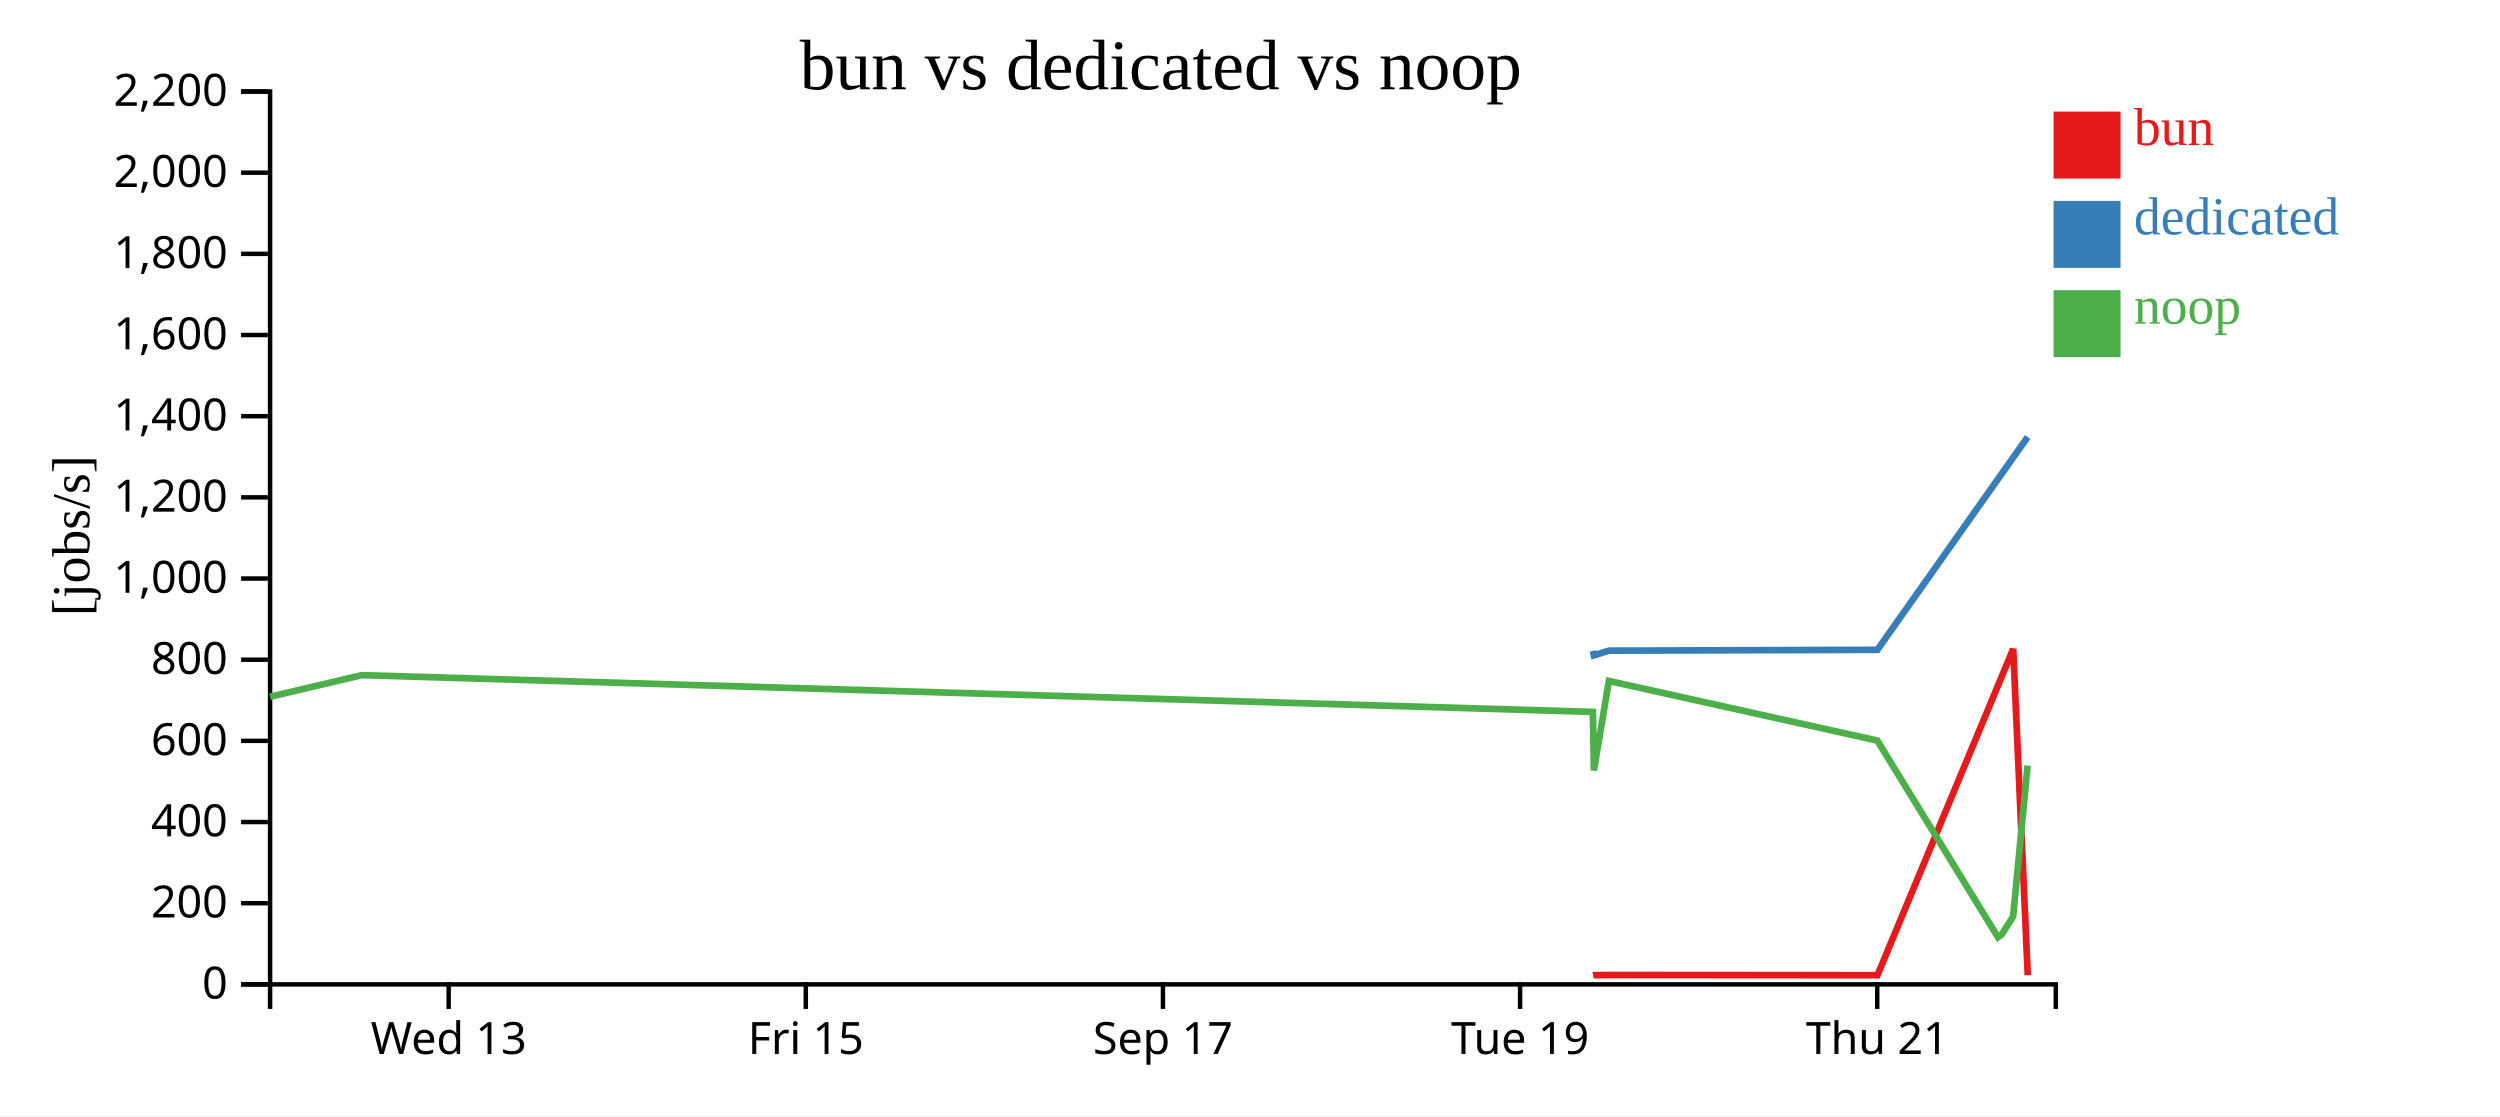
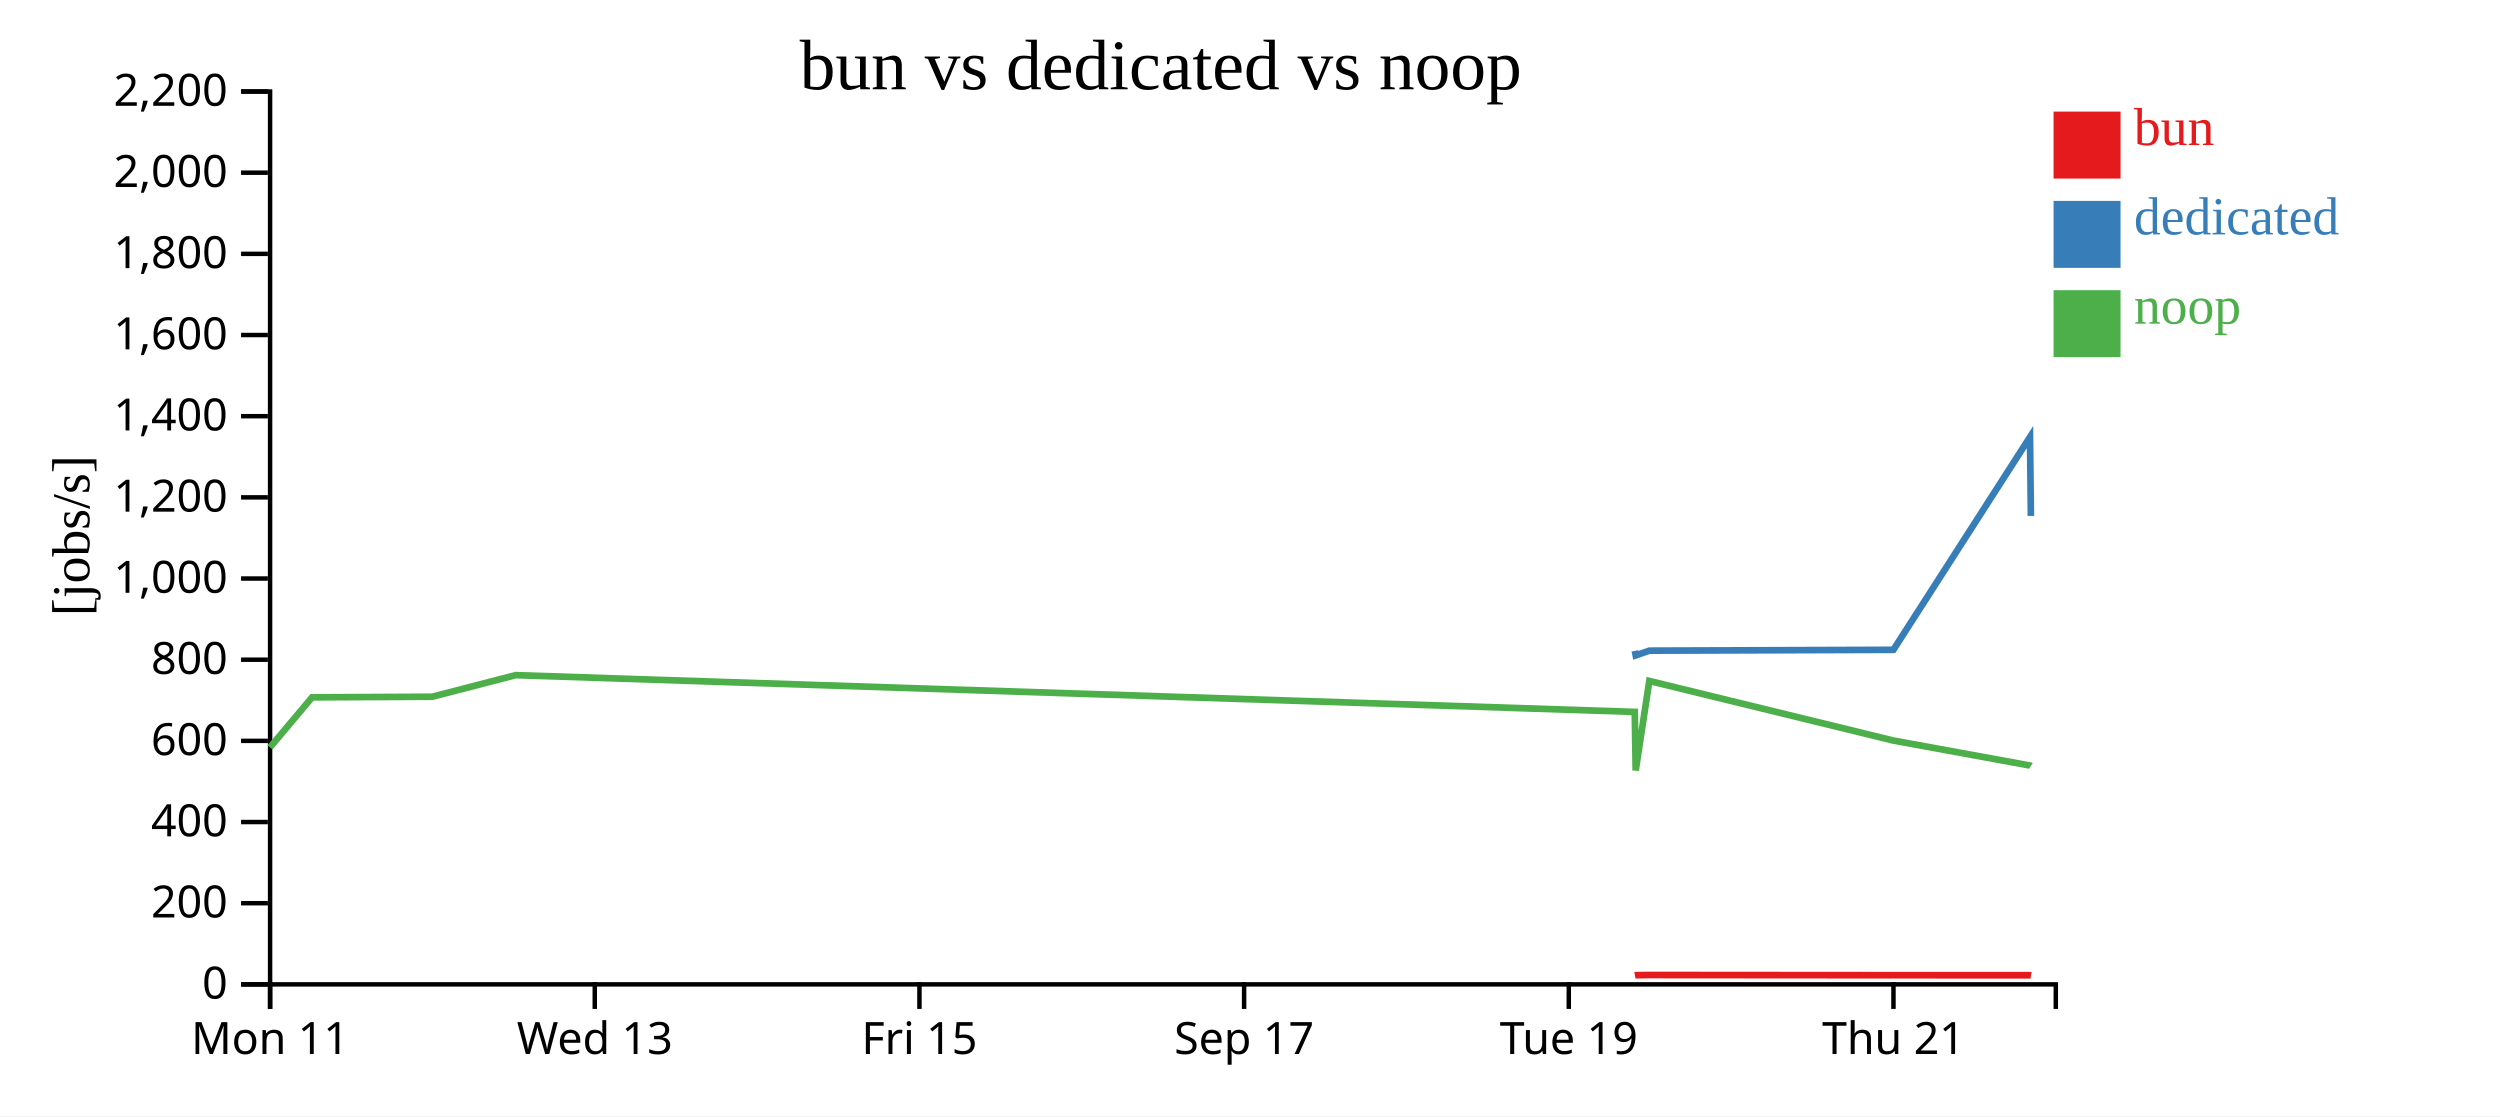
<svg xmlns="http://www.w3.org/2000/svg" width="560" height="250">
  <rect width="100%" height="100%" fill="white" />
  <g transform="translate(60,20)">
    <g transform="translate(0,200)" fill="none" font-size="10" font-family="sans-serif" text-anchor="middle">
      <path class="domain" stroke="currentColor" d="M0.5,6V0.5H400.5V6" />
-       <g class="tick" opacity="1" transform="translate(40.5,0)">
+       <g class="tick" opacity="1" transform="translate(0.5,0)">
+         <line stroke="currentColor" y2="6" />
+         <text fill="currentColor" y="9" dy="0.71em">Mon 11</text>
+       </g>
+       <g class="tick" opacity="1" transform="translate(73.22727,0)">
        <line stroke="currentColor" y2="6" />
        <text fill="currentColor" y="9" dy="0.71em">Wed 13</text>
      </g>
-       <g class="tick" opacity="1" transform="translate(120.5,0)">
+       <g class="tick" opacity="1" transform="translate(145.9545,0)">
        <line stroke="currentColor" y2="6" />
        <text fill="currentColor" y="9" dy="0.71em">Fri 15</text>
      </g>
-       <g class="tick" opacity="1" transform="translate(200.5,0)">
+       <g class="tick" opacity="1" transform="translate(218.6818,0)">
        <line stroke="currentColor" y2="6" />
        <text fill="currentColor" y="9" dy="0.71em">Sep 17</text>
      </g>
-       <g class="tick" opacity="1" transform="translate(280.5,0)">
+       <g class="tick" opacity="1" transform="translate(291.4091,0)">
        <line stroke="currentColor" y2="6" />
        <text fill="currentColor" y="9" dy="0.71em">Tue 19</text>
      </g>
-       <g class="tick" opacity="1" transform="translate(360.5,0)">
+       <g class="tick" opacity="1" transform="translate(364.1364,0)">
        <line stroke="currentColor" y2="6" />
        <text fill="currentColor" y="9" dy="0.71em">Thu 21</text>
      </g>
    </g>
    <g fill="none" font-size="10" font-family="sans-serif" text-anchor="end">
      <path class="domain" stroke="currentColor" d="M-6,200.5H0.5V0.5H-6" />
      <g class="tick" opacity="1" transform="translate(0,200.5)">
        <line stroke="currentColor" x2="-6" />
        <text fill="currentColor" x="-9" dy="0.32em">0</text>
      </g>
      <g class="tick" opacity="1" transform="translate(0,182.3182)">
        <line stroke="currentColor" x2="-6" />
        <text fill="currentColor" x="-9" dy="0.32em">200</text>
      </g>
      <g class="tick" opacity="1" transform="translate(0,164.1364)">
        <line stroke="currentColor" x2="-6" />
        <text fill="currentColor" x="-9" dy="0.32em">400</text>
      </g>
      <g class="tick" opacity="1" transform="translate(0,145.9545)">
        <line stroke="currentColor" x2="-6" />
        <text fill="currentColor" x="-9" dy="0.32em">600</text>
      </g>
      <g class="tick" opacity="1" transform="translate(0,127.7727)">
        <line stroke="currentColor" x2="-6" />
        <text fill="currentColor" x="-9" dy="0.32em">800</text>
      </g>
      <g class="tick" opacity="1" transform="translate(0,109.5909)">
        <line stroke="currentColor" x2="-6" />
        <text fill="currentColor" x="-9" dy="0.32em">1,000</text>
      </g>
      <g class="tick" opacity="1" transform="translate(0,91.40909)">
        <line stroke="currentColor" x2="-6" />
        <text fill="currentColor" x="-9" dy="0.32em">1,200</text>
      </g>
      <g class="tick" opacity="1" transform="translate(0,73.22727)">
        <line stroke="currentColor" x2="-6" />
        <text fill="currentColor" x="-9" dy="0.32em">1,400</text>
      </g>
      <g class="tick" opacity="1" transform="translate(0,55.04545)">
        <line stroke="currentColor" x2="-6" />
        <text fill="currentColor" x="-9" dy="0.32em">1,600</text>
      </g>
      <g class="tick" opacity="1" transform="translate(0,36.86364)">
        <line stroke="currentColor" x2="-6" />
        <text fill="currentColor" x="-9" dy="0.32em">1,800</text>
      </g>
      <g class="tick" opacity="1" transform="translate(0,18.68182)">
        <line stroke="currentColor" x2="-6" />
        <text fill="currentColor" x="-9" dy="0.32em">2,000</text>
      </g>
      <g class="tick" opacity="1" transform="translate(0,0.5)">
        <line stroke="currentColor" x2="-6" />
        <text fill="currentColor" x="-9" dy="0.32em">2,200</text>
      </g>
    </g>
    <text text-anchor="middle" style="font-size: 12px" transform="rotate(-90)" y="-40" x="-100">[jobs/s]</text>
    <text text-anchor="middle" style="font-size: 16px" y="0" x="200">bun vs dedicated vs noop</text>
-     <path class="line" fill="none" stroke="#e41a1c" stroke-width="1.5" d="M296.846,198.48L297.069,198.439L300.429,198.402L360.558,198.446L390.957,125.362L394.22,198.455" />
-     <path class="line" fill="none" stroke="#377eb8" stroke-width="1.5" d="M296.818,125.795L297.042,126.803L300.403,125.748L360.531,125.559L394.193,77.892" />
-     <path class="line" fill="none" stroke="#4daf4a" stroke-width="1.5" d="M0.496,136.07L21.032,131.234L296.805,139.471L297.032,152.586L300.393,132.537L360.518,145.885L387.547,189.945L388.386,189.321L390.94,185.29L394.184,151.479" />
+     <path class="line" fill="none" stroke="#e41a1c" stroke-width="1.5" d="M306.224,198.48L306.426,198.439L309.481,198.402L364.144,198.446L394.745,198.455L394.943,198.49" />
+     <path class="line" fill="none" stroke="#377eb8" stroke-width="1.5" d="M306.198,125.795L306.401,126.803L309.457,125.748L364.119,125.559L394.721,77.892L394.918,95.567" />
+     <path class="line" fill="none" stroke="#4daf4a" stroke-width="1.5" d="M0.476,147.421L9.902,136.204L36.815,136.07L55.484,131.234L306.186,139.471L306.393,152.586L309.448,132.537L364.107,145.885L394.712,151.479L394.906,151.608" />
    <rect class="dot" x="400" y="5" width="15" height="15" style="fill: #e41a1c;" />
    <rect class="dot" x="400" y="25" width="15" height="15" style="fill: #377eb8;" />
    <rect class="dot" x="400" y="45" width="15" height="15" style="fill: #4daf4a;" />
    <text class="label" x="418" y="12.5" style="fill: #e41a1c; alignment-baseline: middle;" text-anchor="left">bun</text>
    <text class="label" x="418" y="32.5" style="fill: #377eb8; alignment-baseline: middle;" text-anchor="left">dedicated</text>
    <text class="label" x="418" y="52.5" style="fill: #4daf4a; alignment-baseline: middle;" text-anchor="left">noop</text>
  </g>
</svg>
